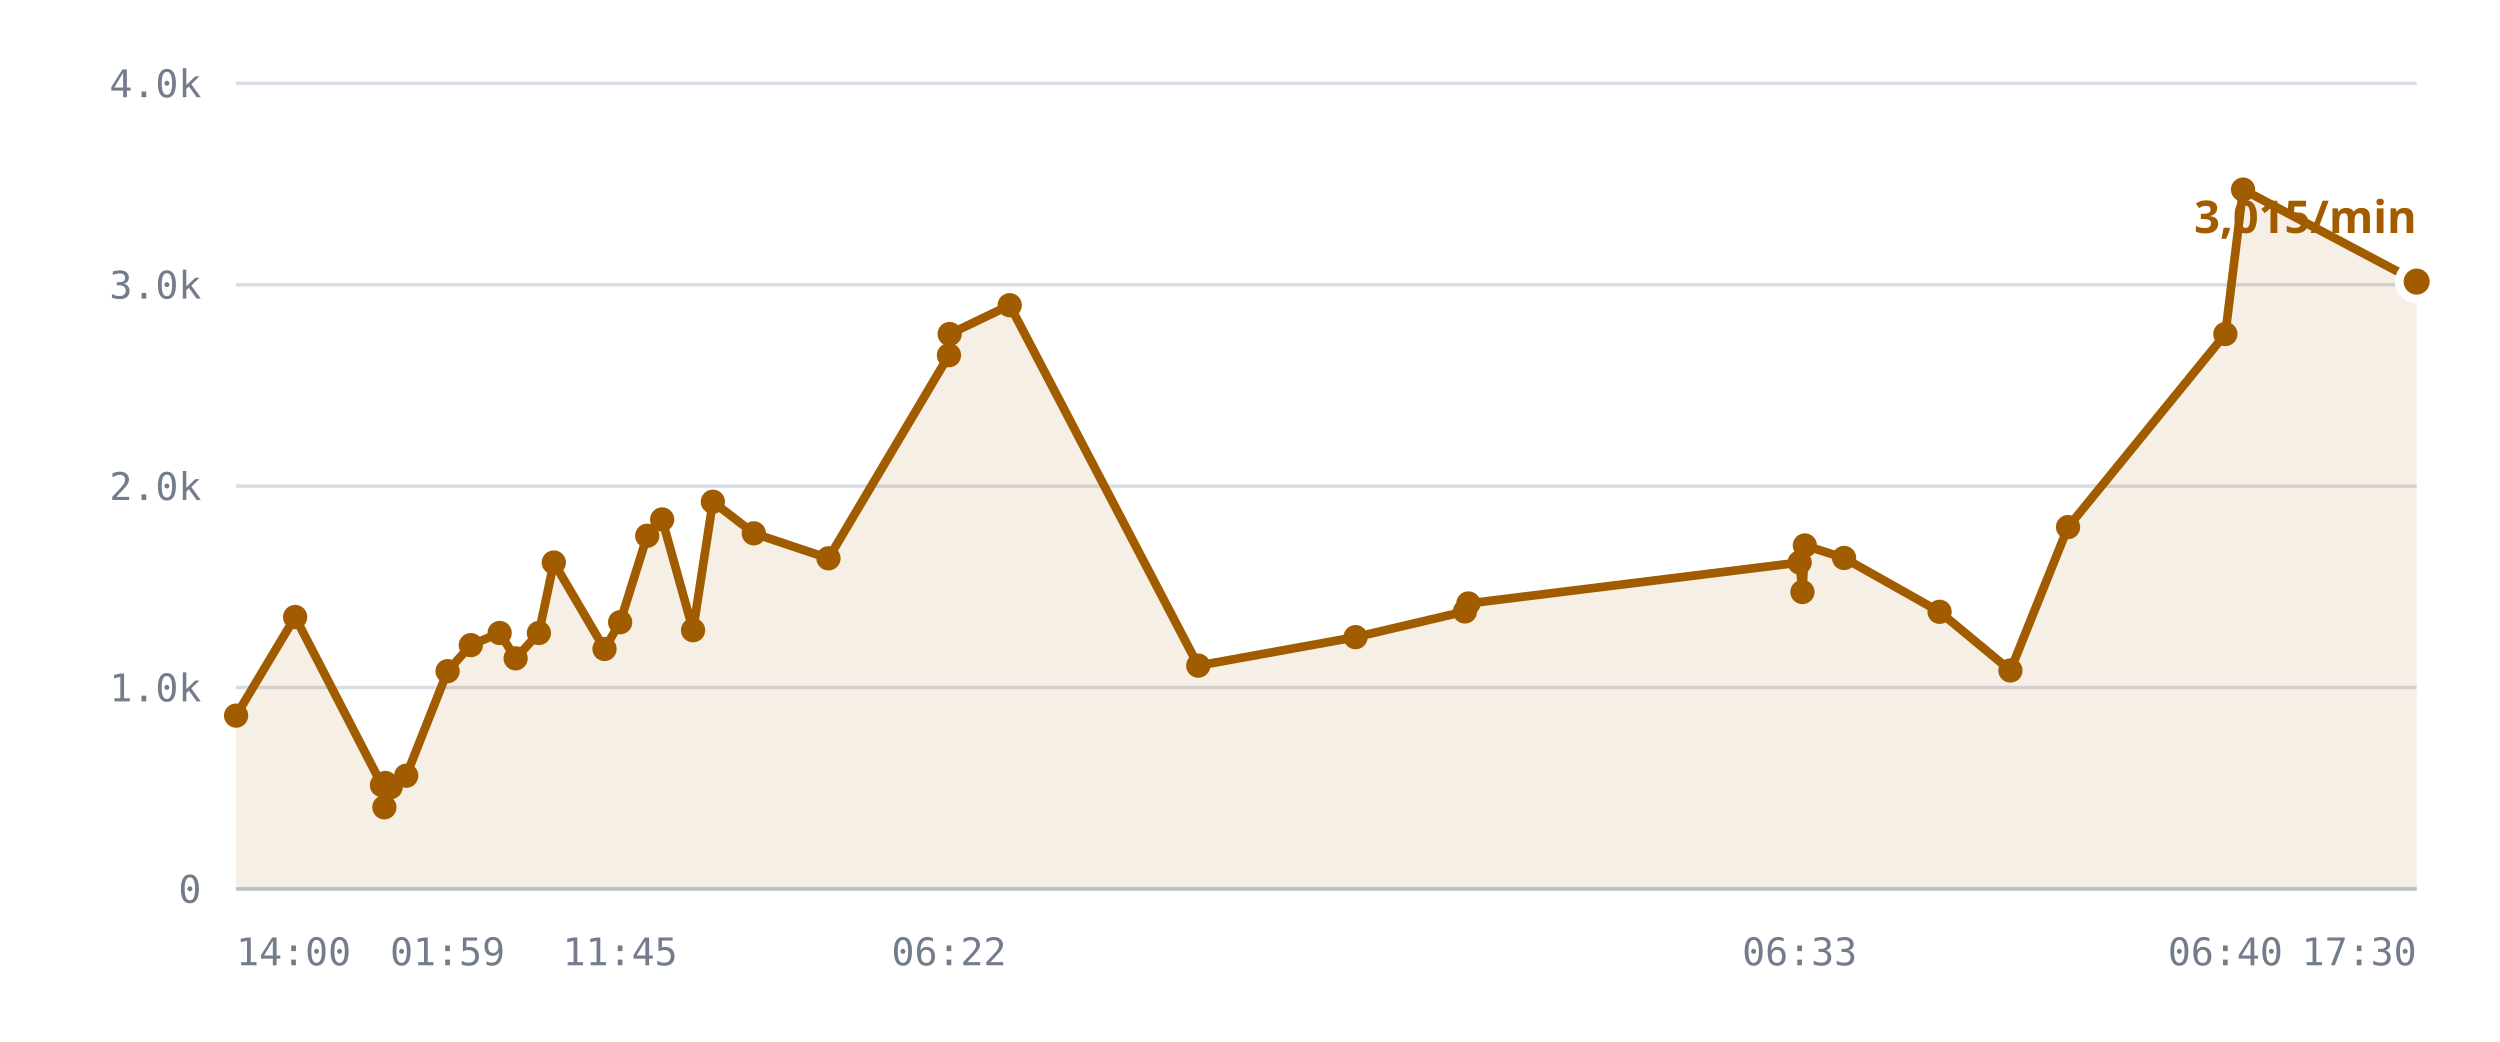
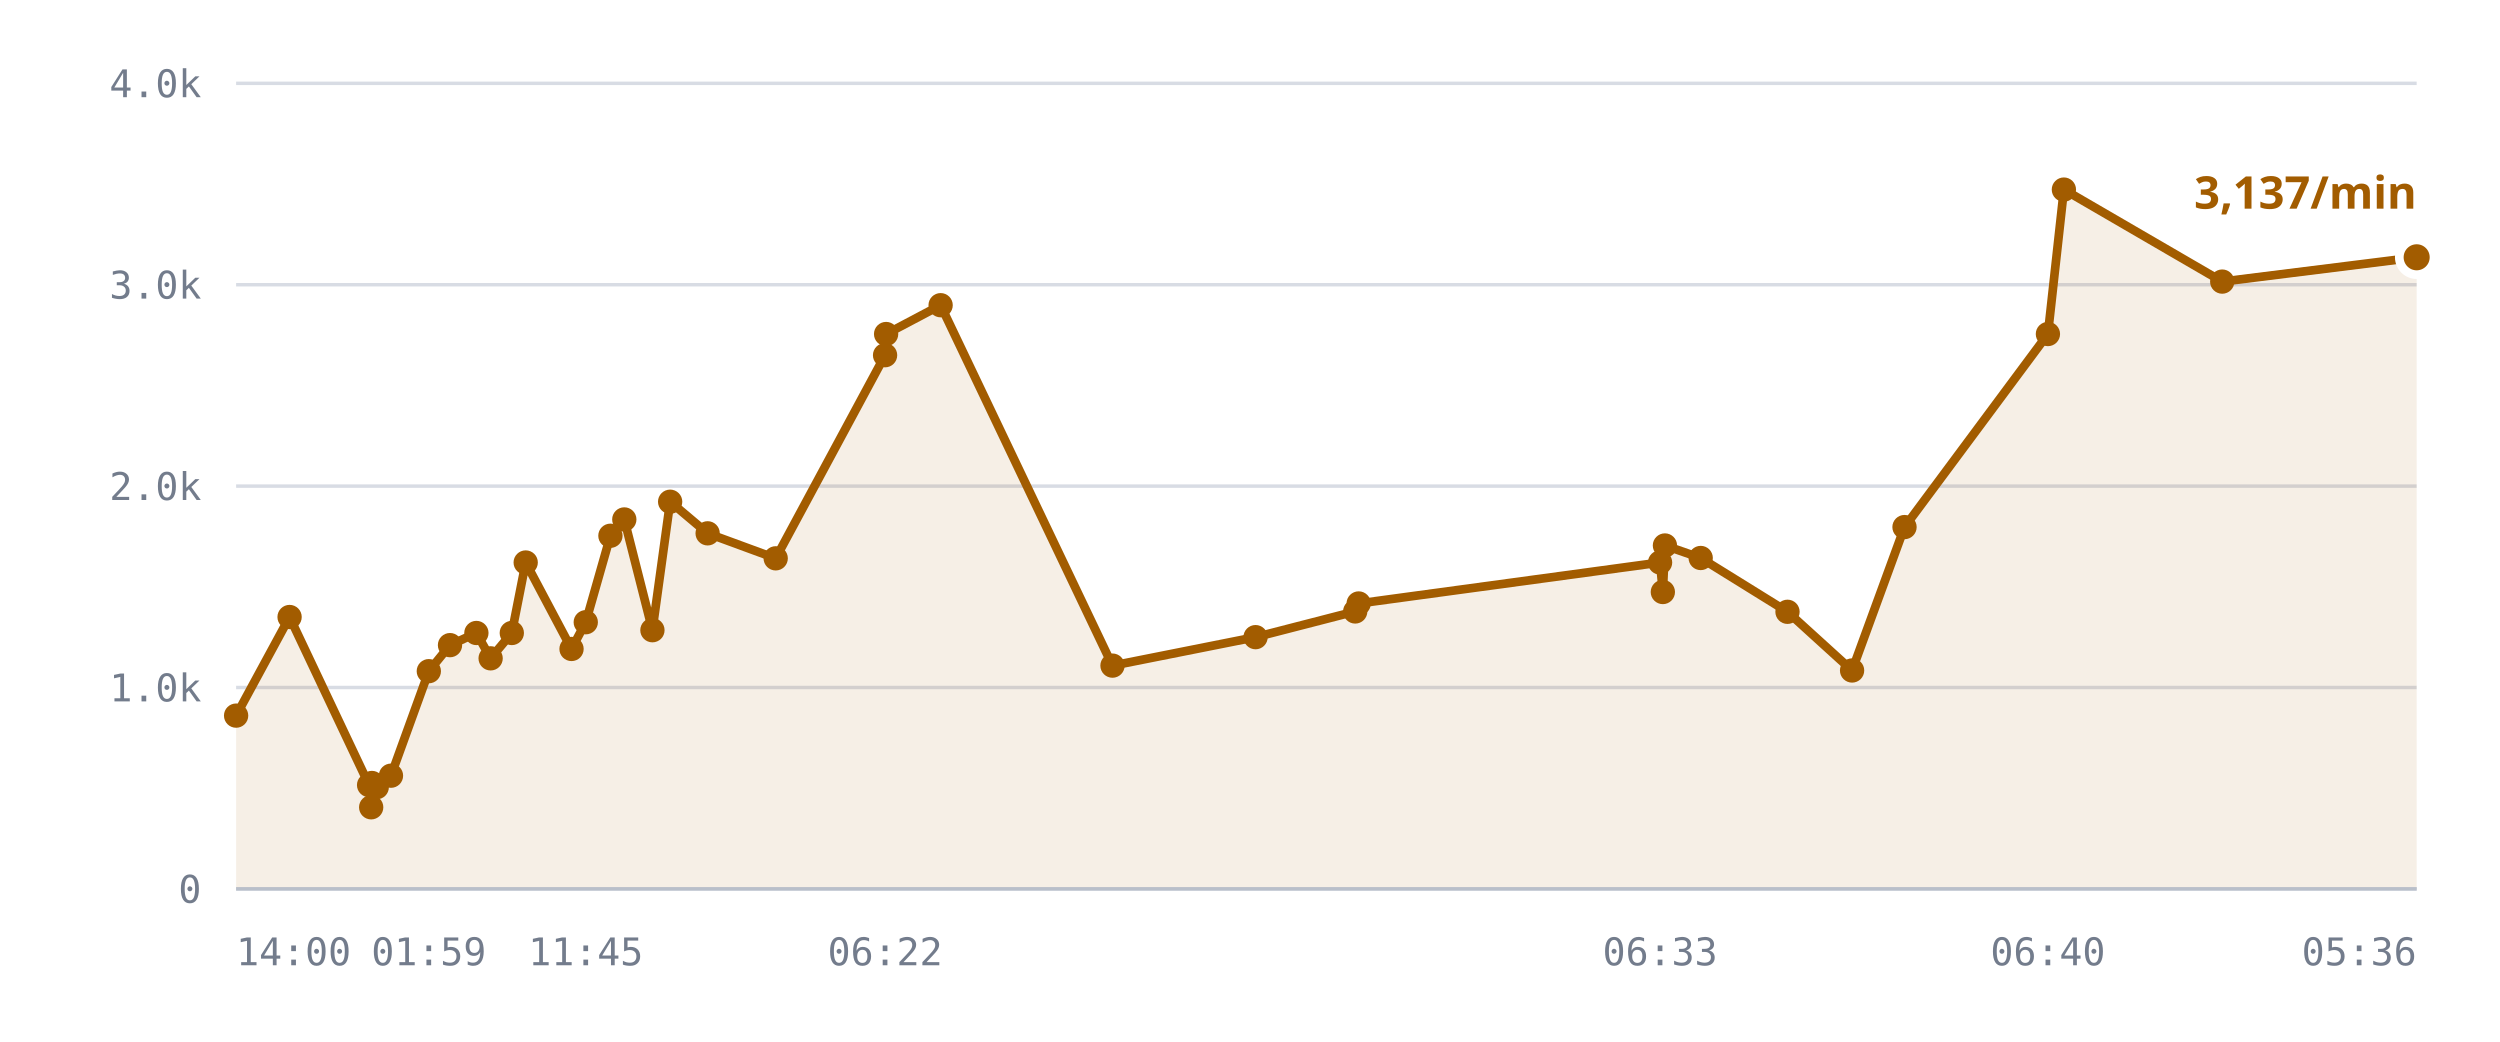
<svg xmlns="http://www.w3.org/2000/svg" viewBox="0 0 720 300" role="img" aria-label="/r/lobby messages per minute">
  <style>
    .grid      { stroke: var(--chart-grid, #d8dce4); stroke-width: 1; }
    .cap       { stroke: var(--chart-cap, #9a2b22); stroke-width: 1.5; stroke-dasharray: 5 4; }
    .cap-label { fill: var(--chart-cap, #9a2b22); font: 600 11px Archivo, system-ui, sans-serif; letter-spacing: .04em; }
    .tick      { fill: var(--chart-muted, #737c8c); font: 500 11px "IBM Plex Mono", ui-monospace, monospace; }
    .tick-y    { text-anchor: end; }
    .tick-x    { text-anchor: middle; }
    .series    { fill: none; stroke: var(--chart-line, #a25c00); stroke-width: 2.5; stroke-linejoin: round; stroke-linecap: round; }
    .fill      { fill: var(--chart-fill, rgba(162,92,0,.10)); stroke: none; }
    .dot       { fill: var(--chart-line, #a25c00); }
    .dot-last  { stroke: var(--chart-bg, #fff); stroke-width: 2.5; }
    .end-label { fill: var(--chart-line, #a25c00); font: 700 13px Archivo, system-ui, sans-serif; }
    .axis      { stroke: var(--chart-axis, #b9bfca); stroke-width: 1; }
  </style>
  <line x1="68" y1="256.0" x2="696" y2="256.0" class="grid" />
  <text x="58" y="260.0" class="tick tick-y">0</text>
  <line x1="68" y1="198.0" x2="696" y2="198.0" class="grid" />
  <text x="58" y="202.0" class="tick tick-y">1.0k</text>
  <line x1="68" y1="140.0" x2="696" y2="140.0" class="grid" />
  <text x="58" y="144.0" class="tick tick-y">2.0k</text>
  <line x1="68" y1="82.0" x2="696" y2="82.0" class="grid" />
  <text x="58" y="86.0" class="tick tick-y">3.0k</text>
  <line x1="68" y1="24.0" x2="696" y2="24.0" class="grid" />
  <text x="58" y="28.0" class="tick tick-y">4.0k</text>
-   <path d="M68.0,206.1 L85.0,177.7 L110.0,226.1 L110.7,232.5 L111.0,225.5 L112.5,226.7 L117.0,223.4 L128.9,193.3 L135.6,185.8 L143.9,182.3 L148.5,189.6 L155.2,182.3 L159.5,162.0 L174.1,186.9 L178.6,179.2 L186.4,154.3 L190.7,149.6 L199.6,181.5 L205.3,144.5 L217.1,153.6 L238.6,160.8 L273.3,102.3 L273.5,96.2 L290.8,87.9 L345.1,191.7 L390.4,183.5 L421.9,176.1 L422.9,173.8 L518.3,162.0 L519.1,170.5 L519.8,157.1 L531.1,160.7 L558.6,176.2 L579.0,193.1 L595.6,151.8 L640.9,96.2 L646.0,54.6 L696.0,81.1 L696.0,256.0 L68.0,256.0 Z" class="fill" />
-   <path d="M68.0,206.1 L85.0,177.7 L110.0,226.1 L110.7,232.5 L111.0,225.5 L112.5,226.7 L117.0,223.4 L128.9,193.3 L135.6,185.8 L143.9,182.3 L148.5,189.6 L155.2,182.3 L159.5,162.0 L174.1,186.9 L178.6,179.2 L186.4,154.3 L190.7,149.6 L199.6,181.5 L205.3,144.5 L217.1,153.6 L238.6,160.8 L273.3,102.3 L273.5,96.2 L290.8,87.9 L345.1,191.7 L390.4,183.5 L421.9,176.1 L422.9,173.8 L518.3,162.0 L519.1,170.5 L519.8,157.1 L531.1,160.7 L558.6,176.2 L579.0,193.1 L595.6,151.8 L640.9,96.2 L646.0,54.6 L696.0,81.1" class="series" />
+   <path d="M68.0,206.1 L83.4,177.7 L106.3,226.1 L106.9,232.5 L107.1,225.5 L108.5,226.7 L112.6,223.4 L123.5,193.3 L129.6,185.8 L137.2,182.3 L141.3,189.6 L147.4,182.3 L151.4,162.0 L164.6,186.9 L168.7,179.2 L175.8,154.3 L179.8,149.6 L187.9,181.5 L193.0,144.5 L203.8,153.6 L223.4,160.8 L254.9,102.3 L255.2,96.2 L270.9,87.9 L320.4,191.7 L361.6,183.5 L390.3,176.1 L391.3,173.8 L478.1,162.0 L478.9,170.5 L479.5,157.1 L489.8,160.7 L514.8,176.2 L533.4,193.1 L548.5,151.8 L589.8,96.2 L594.4,54.6 L640.0,81.1 L696.0,74.1 L696.0,256.0 L68.0,256.0 Z" class="fill" />
+   <path d="M68.0,206.1 L83.4,177.7 L106.3,226.1 L106.9,232.5 L107.1,225.5 L108.5,226.7 L112.6,223.4 L123.5,193.3 L129.6,185.8 L137.2,182.3 L141.3,189.6 L147.4,182.3 L151.4,162.0 L164.6,186.9 L168.7,179.2 L175.8,154.3 L179.8,149.6 L187.9,181.5 L193.0,144.5 L203.8,153.6 L223.4,160.8 L254.9,102.3 L255.2,96.2 L270.9,87.9 L320.4,191.7 L361.6,183.5 L390.3,176.1 L391.3,173.8 L478.1,162.0 L478.9,170.5 L479.5,157.1 L489.8,160.7 L514.8,176.2 L533.4,193.1 L548.5,151.8 L589.8,96.2 L594.4,54.6 L640.0,81.1 L696.0,74.1" class="series" />
  <circle cx="68.0" cy="206.1" r="3.5" class="dot" />
-   <circle cx="85.0" cy="177.7" r="3.5" class="dot" />
-   <circle cx="110.0" cy="226.1" r="3.5" class="dot" />
-   <circle cx="110.7" cy="232.5" r="3.5" class="dot" />
-   <circle cx="111.0" cy="225.5" r="3.5" class="dot" />
-   <circle cx="112.5" cy="226.7" r="3.5" class="dot" />
-   <circle cx="117.0" cy="223.4" r="3.5" class="dot" />
-   <circle cx="128.9" cy="193.3" r="3.5" class="dot" />
-   <circle cx="135.6" cy="185.8" r="3.5" class="dot" />
-   <circle cx="143.9" cy="182.3" r="3.5" class="dot" />
-   <circle cx="148.5" cy="189.6" r="3.5" class="dot" />
-   <circle cx="155.2" cy="182.3" r="3.5" class="dot" />
-   <circle cx="159.5" cy="162.0" r="3.5" class="dot" />
-   <circle cx="174.1" cy="186.9" r="3.5" class="dot" />
-   <circle cx="178.6" cy="179.2" r="3.5" class="dot" />
-   <circle cx="186.4" cy="154.3" r="3.5" class="dot" />
-   <circle cx="190.7" cy="149.6" r="3.5" class="dot" />
-   <circle cx="199.6" cy="181.5" r="3.5" class="dot" />
-   <circle cx="205.3" cy="144.5" r="3.5" class="dot" />
-   <circle cx="217.1" cy="153.6" r="3.5" class="dot" />
-   <circle cx="238.6" cy="160.8" r="3.5" class="dot" />
-   <circle cx="273.3" cy="102.3" r="3.5" class="dot" />
-   <circle cx="273.5" cy="96.2" r="3.5" class="dot" />
-   <circle cx="290.8" cy="87.9" r="3.5" class="dot" />
-   <circle cx="345.1" cy="191.7" r="3.5" class="dot" />
-   <circle cx="390.4" cy="183.5" r="3.5" class="dot" />
-   <circle cx="421.9" cy="176.1" r="3.5" class="dot" />
-   <circle cx="422.9" cy="173.8" r="3.5" class="dot" />
-   <circle cx="518.3" cy="162.0" r="3.5" class="dot" />
-   <circle cx="519.1" cy="170.5" r="3.5" class="dot" />
-   <circle cx="519.8" cy="157.1" r="3.5" class="dot" />
-   <circle cx="531.1" cy="160.7" r="3.5" class="dot" />
-   <circle cx="558.6" cy="176.2" r="3.5" class="dot" />
-   <circle cx="579.0" cy="193.1" r="3.5" class="dot" />
-   <circle cx="595.6" cy="151.8" r="3.5" class="dot" />
-   <circle cx="640.9" cy="96.2" r="3.5" class="dot" />
-   <circle cx="646.0" cy="54.6" r="3.5" class="dot" />
-   <circle cx="696.0" cy="81.1" r="5" class="dot dot-last" />
-   <text x="696.0" y="67.1" class="end-label" text-anchor="end">3,015/min</text>
+   <circle cx="83.4" cy="177.7" r="3.5" class="dot" />
+   <circle cx="106.3" cy="226.1" r="3.5" class="dot" />
+   <circle cx="106.9" cy="232.5" r="3.5" class="dot" />
+   <circle cx="107.1" cy="225.5" r="3.5" class="dot" />
+   <circle cx="108.5" cy="226.7" r="3.5" class="dot" />
+   <circle cx="112.6" cy="223.4" r="3.5" class="dot" />
+   <circle cx="123.5" cy="193.3" r="3.5" class="dot" />
+   <circle cx="129.6" cy="185.8" r="3.5" class="dot" />
+   <circle cx="137.2" cy="182.3" r="3.5" class="dot" />
+   <circle cx="141.3" cy="189.6" r="3.5" class="dot" />
+   <circle cx="147.4" cy="182.3" r="3.5" class="dot" />
+   <circle cx="151.4" cy="162.0" r="3.5" class="dot" />
+   <circle cx="164.6" cy="186.9" r="3.5" class="dot" />
+   <circle cx="168.7" cy="179.2" r="3.5" class="dot" />
+   <circle cx="175.8" cy="154.3" r="3.5" class="dot" />
+   <circle cx="179.8" cy="149.6" r="3.5" class="dot" />
+   <circle cx="187.9" cy="181.5" r="3.5" class="dot" />
+   <circle cx="193.0" cy="144.5" r="3.5" class="dot" />
+   <circle cx="203.8" cy="153.6" r="3.5" class="dot" />
+   <circle cx="223.4" cy="160.8" r="3.5" class="dot" />
+   <circle cx="254.9" cy="102.3" r="3.5" class="dot" />
+   <circle cx="255.2" cy="96.2" r="3.5" class="dot" />
+   <circle cx="270.9" cy="87.9" r="3.5" class="dot" />
+   <circle cx="320.4" cy="191.7" r="3.5" class="dot" />
+   <circle cx="361.6" cy="183.5" r="3.5" class="dot" />
+   <circle cx="390.3" cy="176.1" r="3.5" class="dot" />
+   <circle cx="391.3" cy="173.8" r="3.5" class="dot" />
+   <circle cx="478.1" cy="162.0" r="3.5" class="dot" />
+   <circle cx="478.9" cy="170.5" r="3.5" class="dot" />
+   <circle cx="479.5" cy="157.1" r="3.5" class="dot" />
+   <circle cx="489.8" cy="160.7" r="3.5" class="dot" />
+   <circle cx="514.8" cy="176.2" r="3.5" class="dot" />
+   <circle cx="533.4" cy="193.1" r="3.5" class="dot" />
+   <circle cx="548.5" cy="151.8" r="3.5" class="dot" />
+   <circle cx="589.8" cy="96.2" r="3.5" class="dot" />
+   <circle cx="594.4" cy="54.6" r="3.5" class="dot" />
+   <circle cx="640.0" cy="81.1" r="3.5" class="dot" />
+   <circle cx="696.0" cy="74.1" r="5" class="dot dot-last" />
+   <text x="696.0" y="60.1" class="end-label" text-anchor="end">3,137/min</text>
  <line x1="68" y1="256" x2="696" y2="256" class="axis" />
  <text x="68.0" y="278" class="tick" text-anchor="start">14:00</text>
-   <text x="128.9" y="278" class="tick" text-anchor="middle">01:59</text>
-   <text x="178.6" y="278" class="tick" text-anchor="middle">11:45</text>
-   <text x="273.3" y="278" class="tick" text-anchor="middle">06:22</text>
-   <text x="518.3" y="278" class="tick" text-anchor="middle">06:33</text>
-   <text x="640.9" y="278" class="tick" text-anchor="middle">06:40</text>
-   <text x="696.0" y="278" class="tick" text-anchor="end">17:30</text>
+   <text x="123.5" y="278" class="tick" text-anchor="middle">01:59</text>
+   <text x="168.7" y="278" class="tick" text-anchor="middle">11:45</text>
+   <text x="254.9" y="278" class="tick" text-anchor="middle">06:22</text>
+   <text x="478.1" y="278" class="tick" text-anchor="middle">06:33</text>
+   <text x="589.8" y="278" class="tick" text-anchor="middle">06:40</text>
+   <text x="696.0" y="278" class="tick" text-anchor="end">05:36</text>
</svg>
